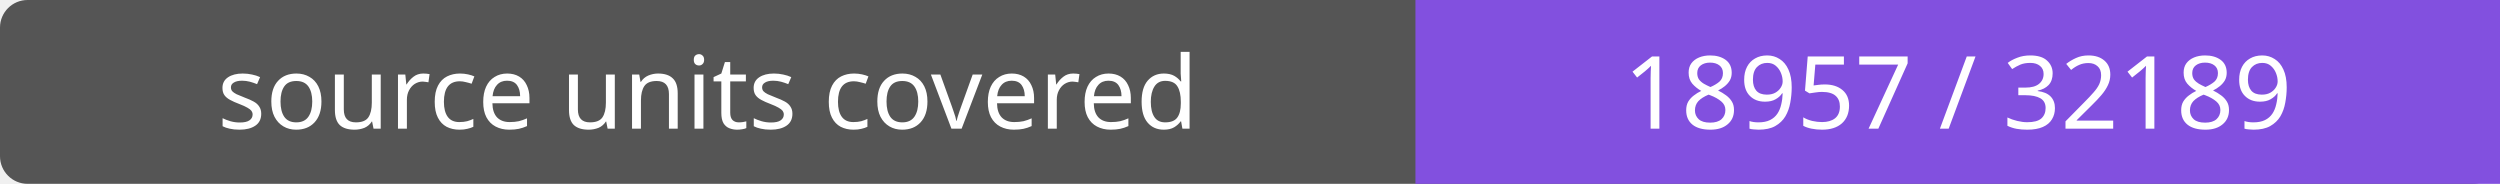
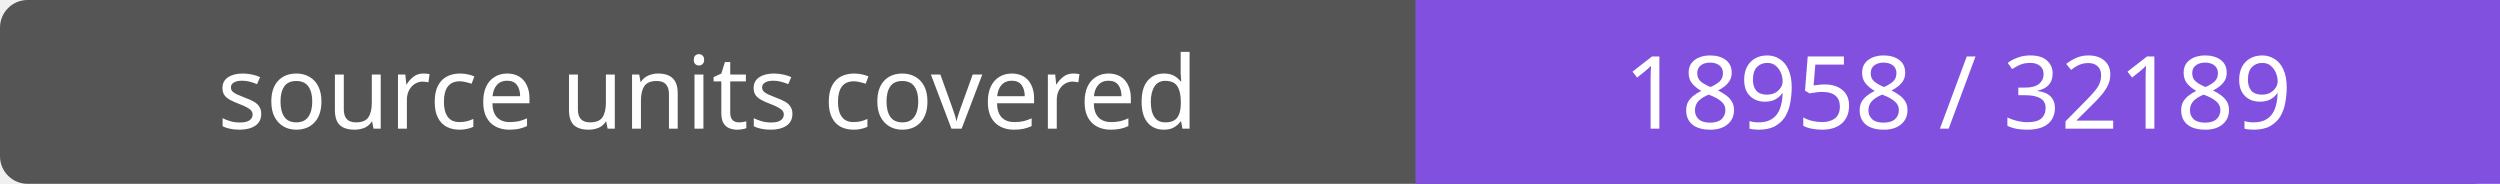
- <svg xmlns="http://www.w3.org/2000/svg" width="272" height="20" role="img" aria-label="source units covered: 18957 / 32189">
+ <svg xmlns="http://www.w3.org/2000/svg" width="272" height="20" role="img" aria-label="source units covered: 18958 / 32189">
  <rect width="272" height="20" rx="3" fill="#555" />
  <path fill="#8250df" d="M154 0h118v20H154z" />
  <g fill="#fff" text-anchor="middle" font-family="Verdana,sans-serif" font-size="11">
    <text x="77.0" y="14">source units covered</text>
-     <text x="213.0" y="14">18957 / 32189</text>
+     <text x="213.0" y="14">18958 / 32189</text>
  </g>
</svg>
